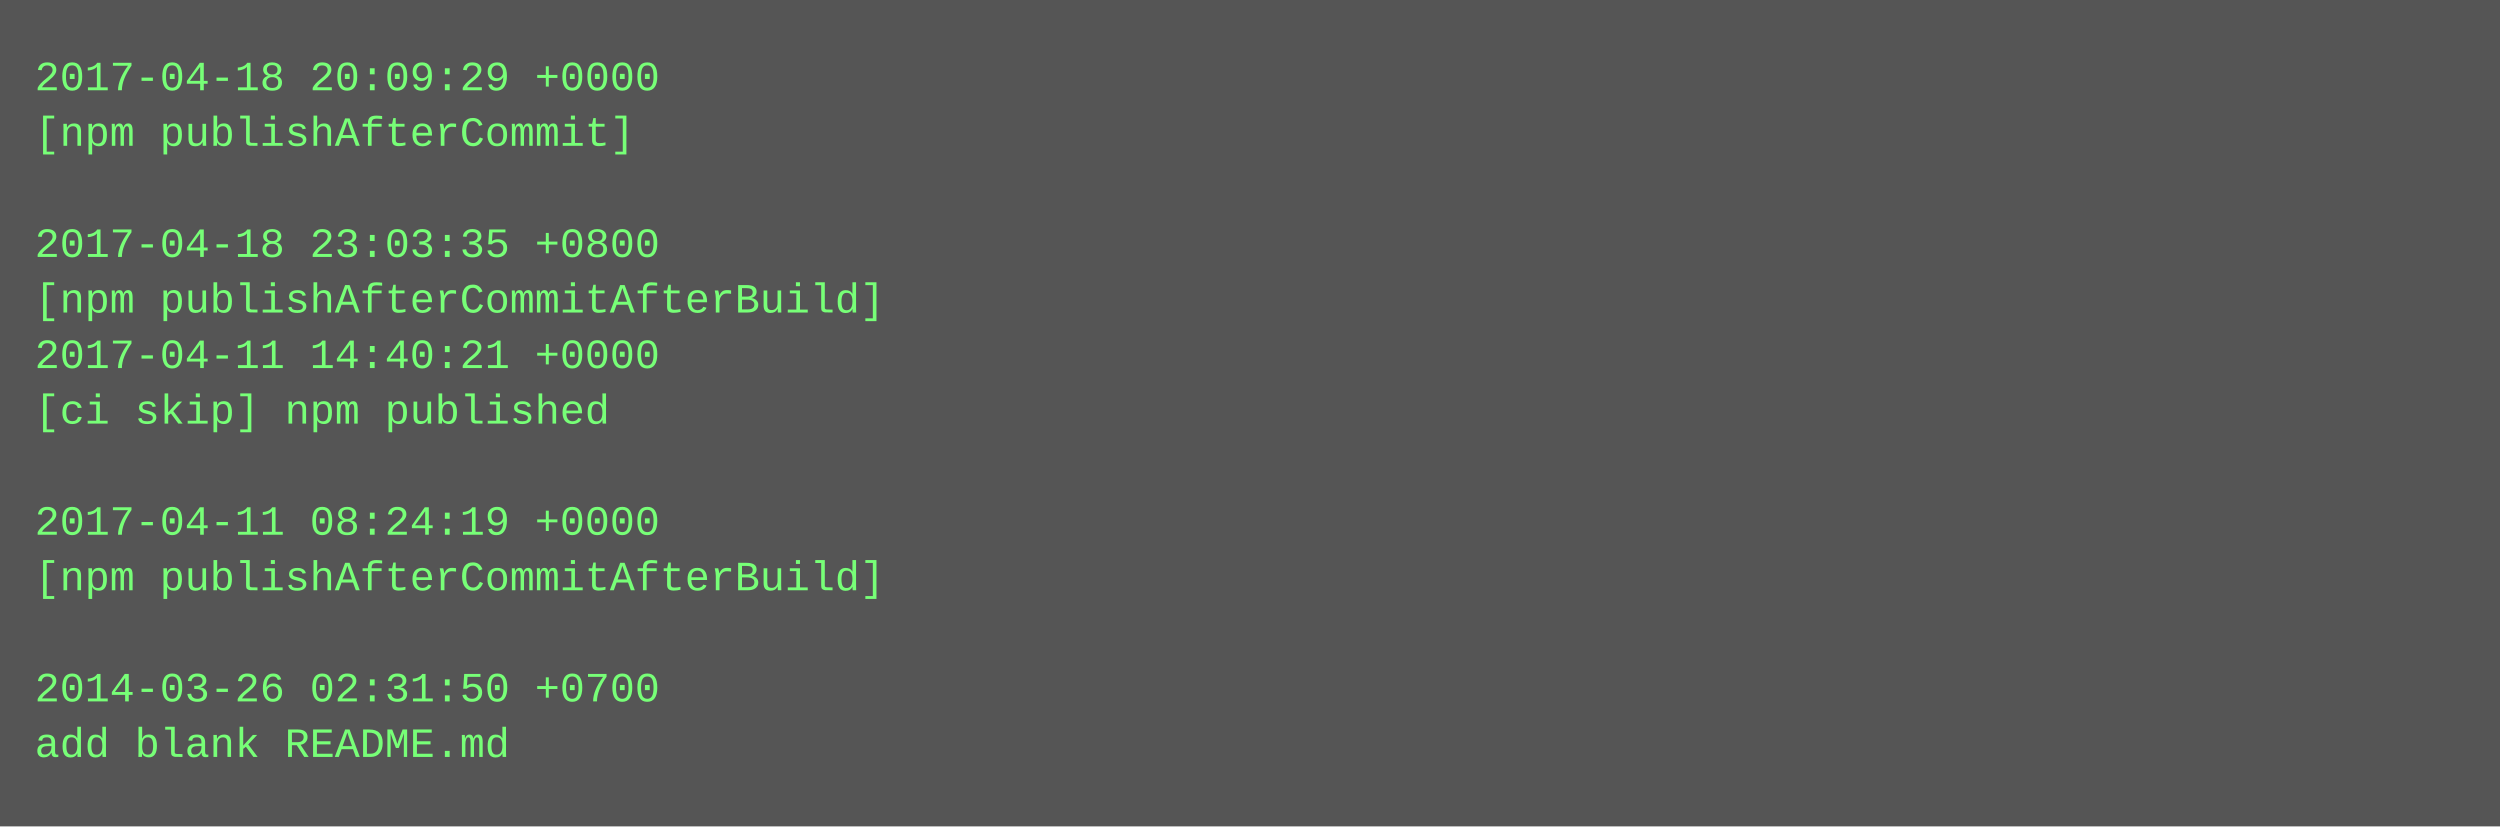
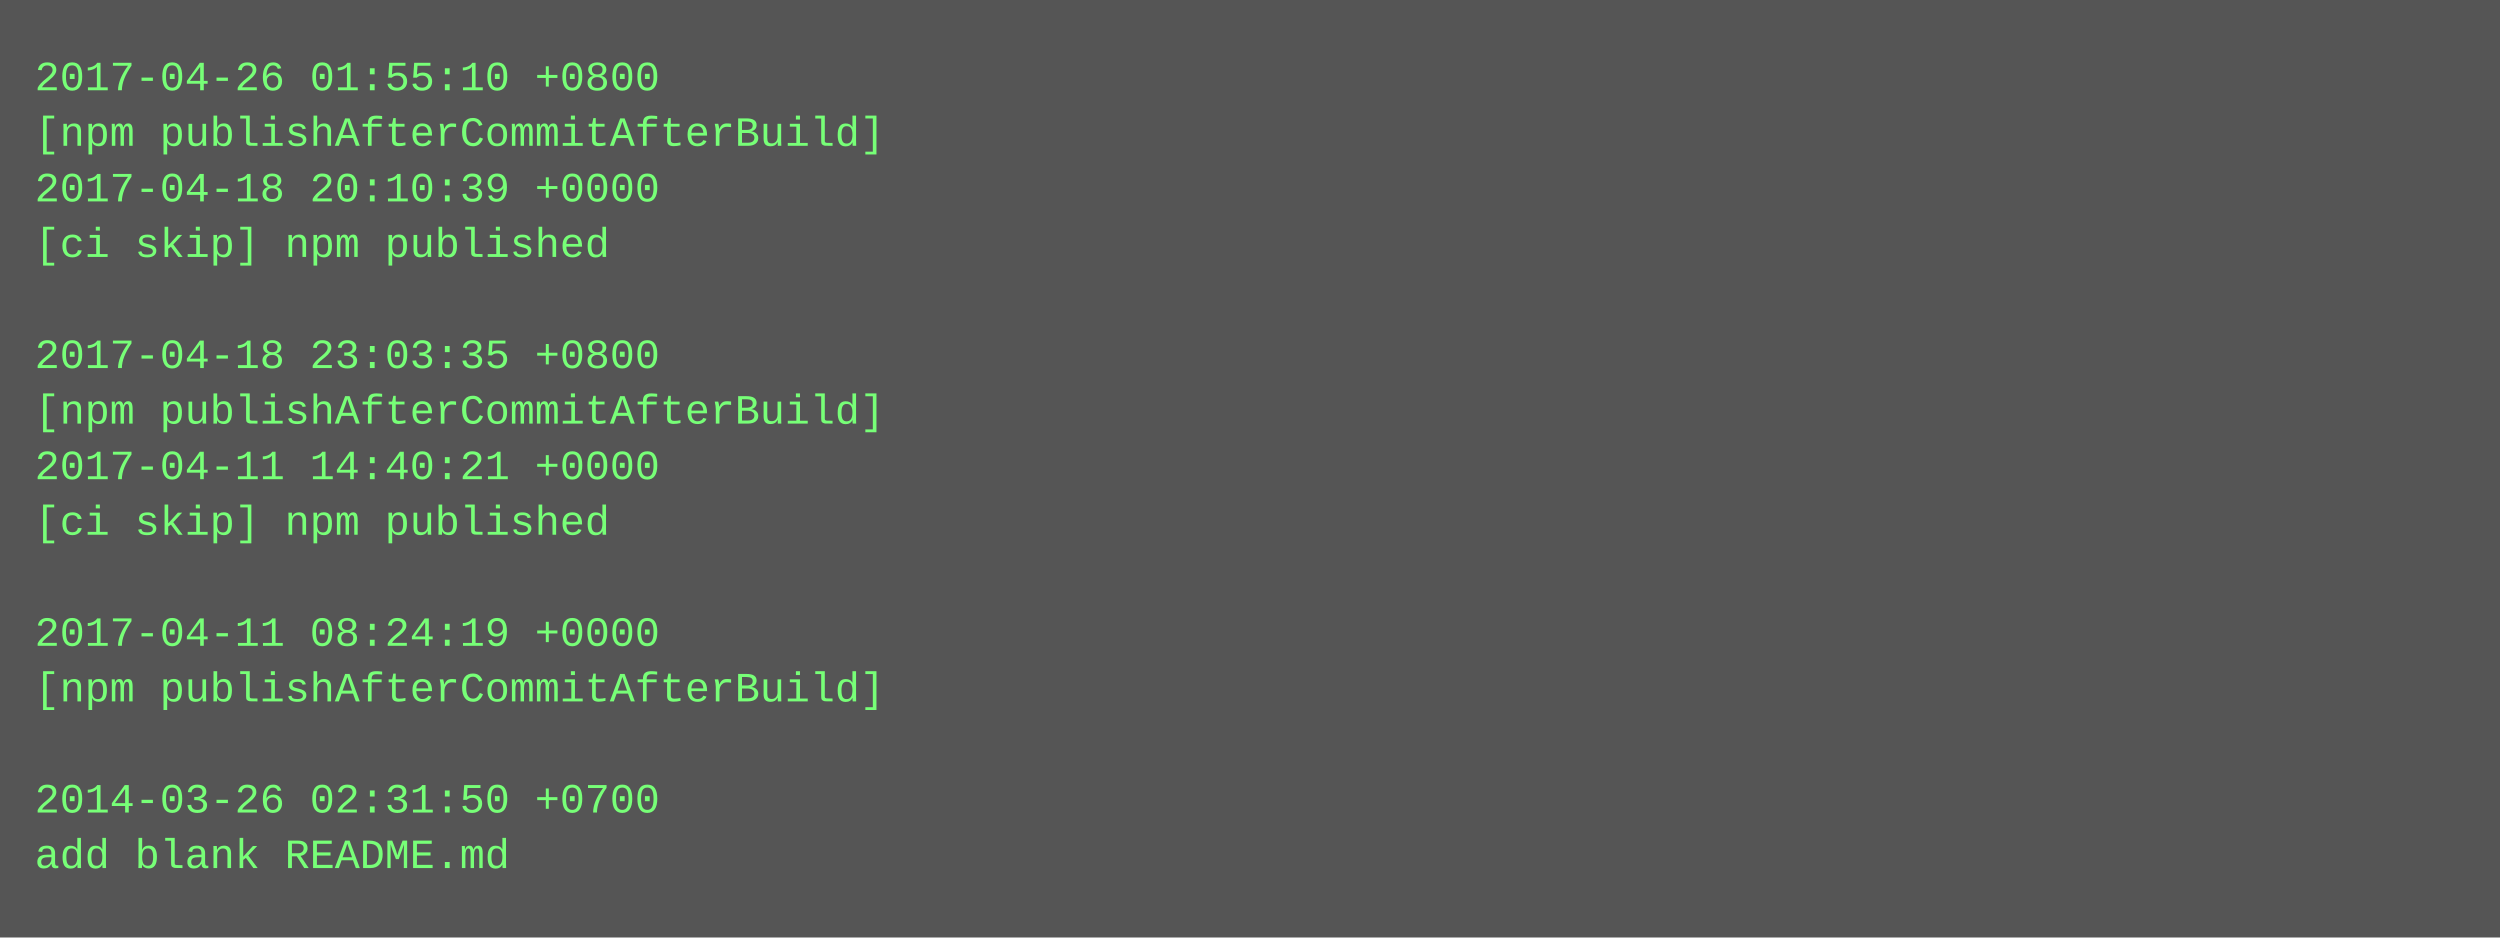
- <svg xmlns="http://www.w3.org/2000/svg" height="238" width="720">
-   <rect height="238" fill="#555" width="720" />
+ <svg xmlns="http://www.w3.org/2000/svg" height="270" width="720">
+   <rect height="270" fill="#555" width="720" />
  <text fill="#7f7" font-family="Courier New" font-size="12" xml:space="preserve">
-     <tspan x="10" y="26">2017-04-18 20:09:29 +0000</tspan>
-     <tspan x="10" y="42">[npm publishAfterCommit]</tspan>
-     <tspan x="10" y="58" />
-     <tspan x="10" y="74">2017-04-18 23:03:35 +0800</tspan>
-     <tspan x="10" y="90">[npm publishAfterCommitAfterBuild]</tspan>
-     <tspan x="10" y="106">2017-04-11 14:40:21 +0000</tspan>
-     <tspan x="10" y="122">[ci skip] npm published</tspan>
-     <tspan x="10" y="138" />
-     <tspan x="10" y="154">2017-04-11 08:24:19 +0000</tspan>
-     <tspan x="10" y="170">[npm publishAfterCommitAfterBuild]</tspan>
-     <tspan x="10" y="186" />
-     <tspan x="10" y="202">2014-03-26 02:31:50 +0700</tspan>
-     <tspan x="10" y="218">add blank README.md</tspan>
+     <tspan x="10" y="26">2017-04-26 01:55:10 +0800</tspan>
+     <tspan x="10" y="42">[npm publishAfterCommitAfterBuild]</tspan>
+     <tspan x="10" y="58">2017-04-18 20:10:39 +0000</tspan>
+     <tspan x="10" y="74">[ci skip] npm published</tspan>
+     <tspan x="10" y="90" />
+     <tspan x="10" y="106">2017-04-18 23:03:35 +0800</tspan>
+     <tspan x="10" y="122">[npm publishAfterCommitAfterBuild]</tspan>
+     <tspan x="10" y="138">2017-04-11 14:40:21 +0000</tspan>
+     <tspan x="10" y="154">[ci skip] npm published</tspan>
+     <tspan x="10" y="170" />
+     <tspan x="10" y="186">2017-04-11 08:24:19 +0000</tspan>
+     <tspan x="10" y="202">[npm publishAfterCommitAfterBuild]</tspan>
+     <tspan x="10" y="218" />
+     <tspan x="10" y="234">2014-03-26 02:31:50 +0700</tspan>
+     <tspan x="10" y="250">add blank README.md</tspan>
  </text>
</svg>
